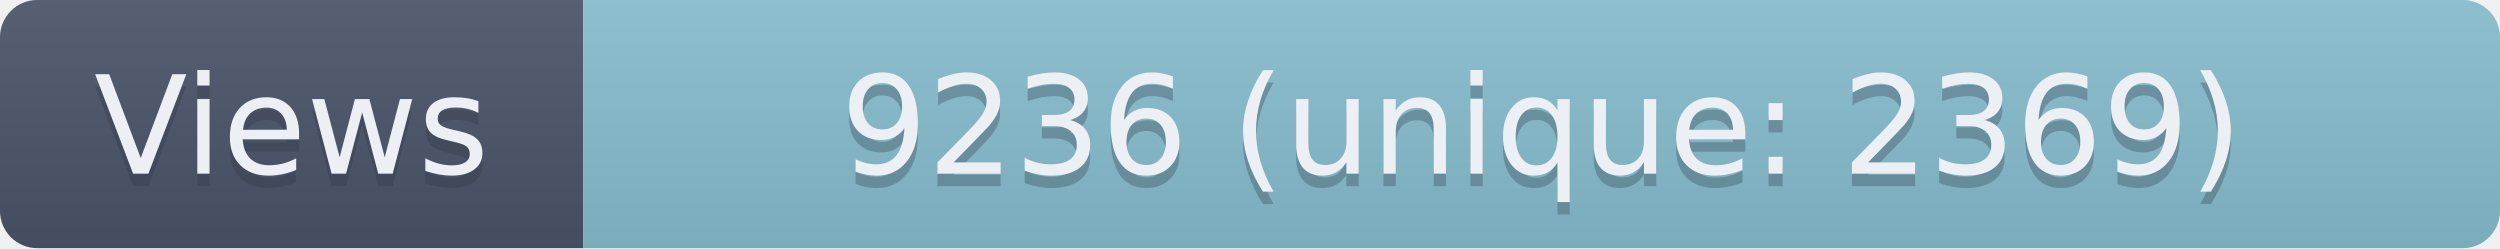
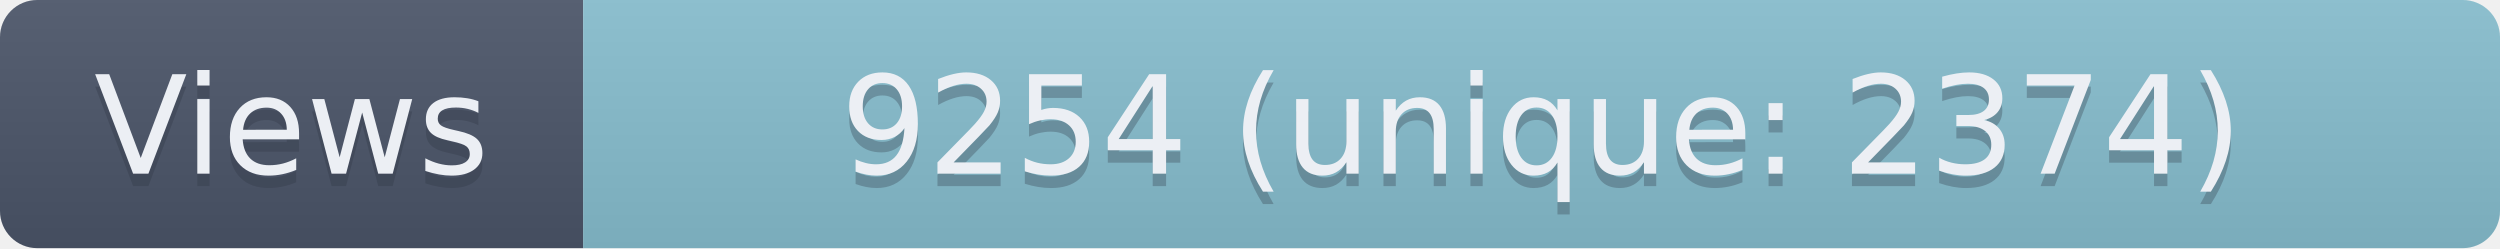
- <svg xmlns="http://www.w3.org/2000/svg" width="201.5" height="20" role="img" aria-label="Views: 9236 (unique: 2369)">
+ <svg xmlns="http://www.w3.org/2000/svg" width="201.5" height="20" role="img" aria-label="Views: 9254 (unique: 2374)">
  <linearGradient id="s" x2="0" y2="100%">
    <stop offset="0" stop-color="#bbb" stop-opacity=".1" />
    <stop offset="1" stop-opacity=".1" />
  </linearGradient>
  <clipPath id="r">
    <rect width="201.5" height="20" rx="3" fill="#fff" />
  </clipPath>
  <g clip-path="url(#r)">
    <rect width="47" height="20" fill="#4C566A" />
    <rect x="47" width="154.5" height="20" fill="#88C0D0" />
    <rect width="201.5" height="20" fill="url(#s)" />
  </g>
  <g fill="#ECEFF4" text-anchor="middle" font-family="Verdana,Geneva,DejaVu Sans,sans-serif" text-rendering="geometricPrecision" font-size="110">
    <text aria-hidden="true" x="235" y="150" fill="#2E3440" fill-opacity=".3" transform="scale(.1)" textLength="370">Views</text>
    <text x="235" y="140" transform="scale(.1)" textLength="370">Views</text>
-     <text aria-hidden="true" x="1242.5" y="150" fill="#2E3440" fill-opacity=".3" transform="scale(.1)" textLength="1445">9236 (unique: 2369)</text>
-     <text x="1242.5" y="140" transform="scale(.1)" textLength="1445">9236 (unique: 2369)</text>
+     <text aria-hidden="true" x="1242.5" y="150" fill="#2E3440" fill-opacity=".3" transform="scale(.1)" textLength="1445">9254 (unique: 2374)</text>
+     <text x="1242.5" y="140" transform="scale(.1)" textLength="1445">9254 (unique: 2374)</text>
  </g>
</svg>
